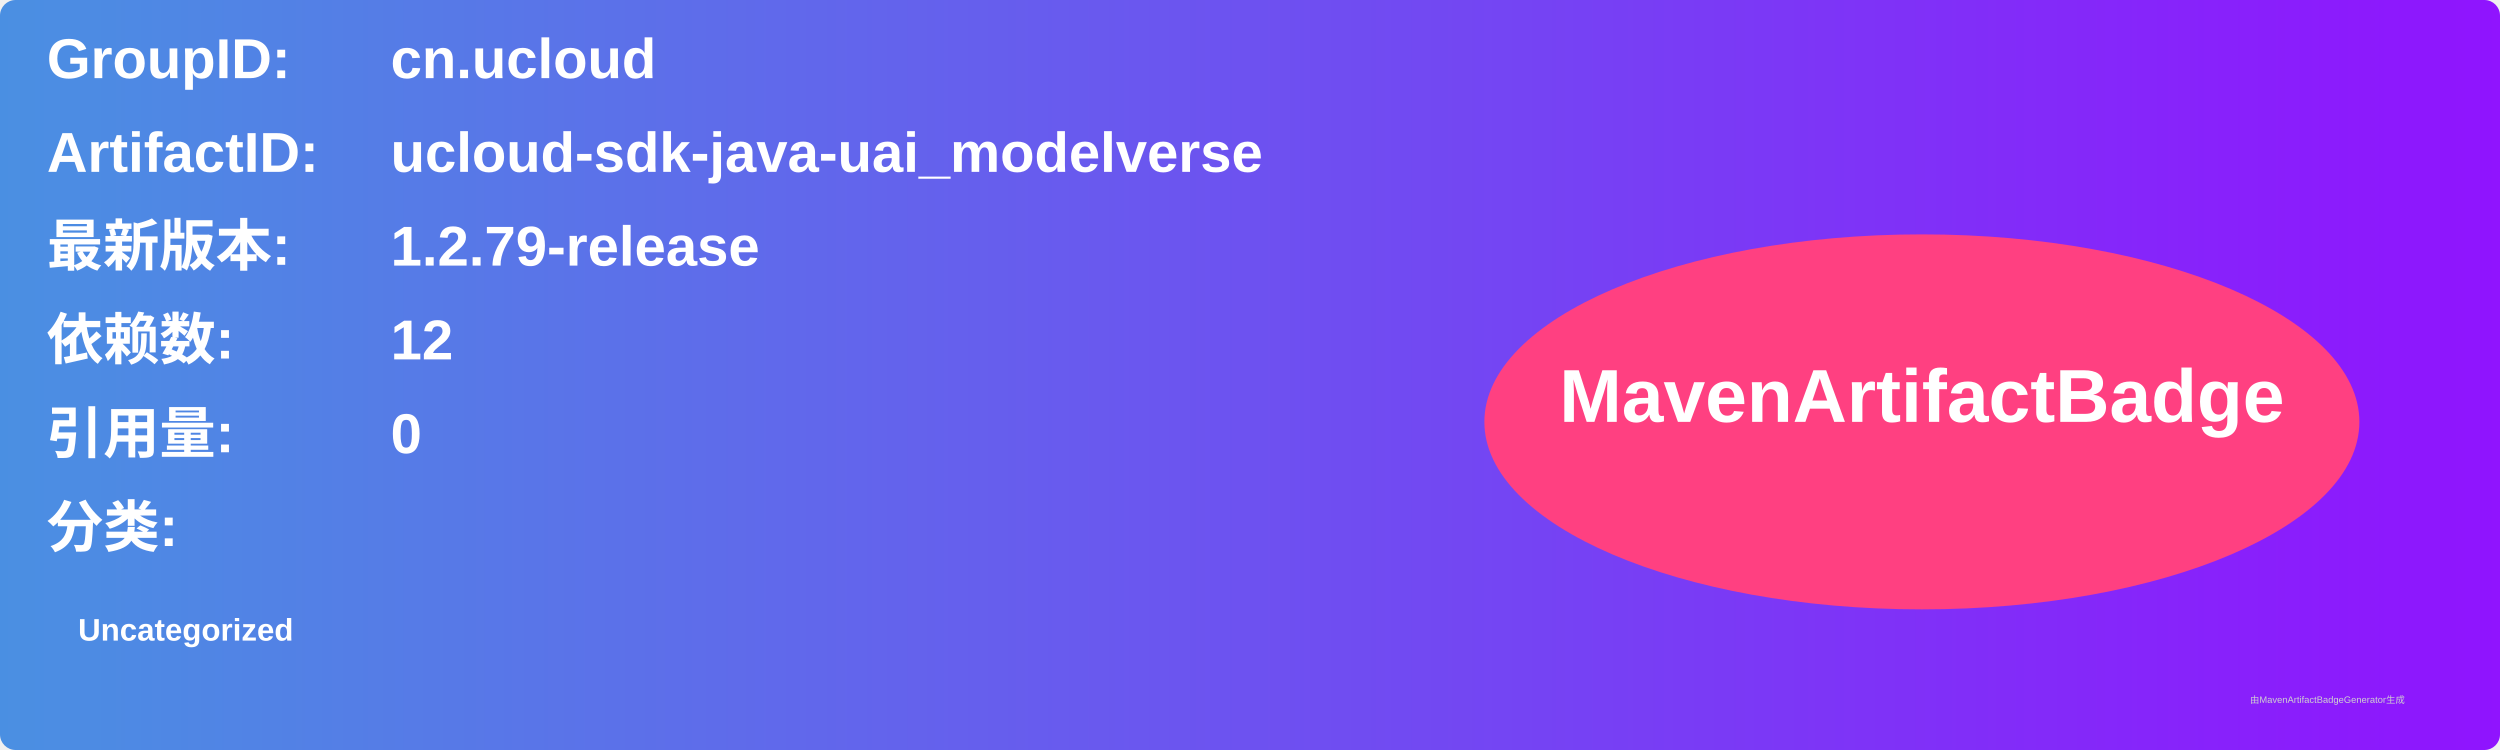
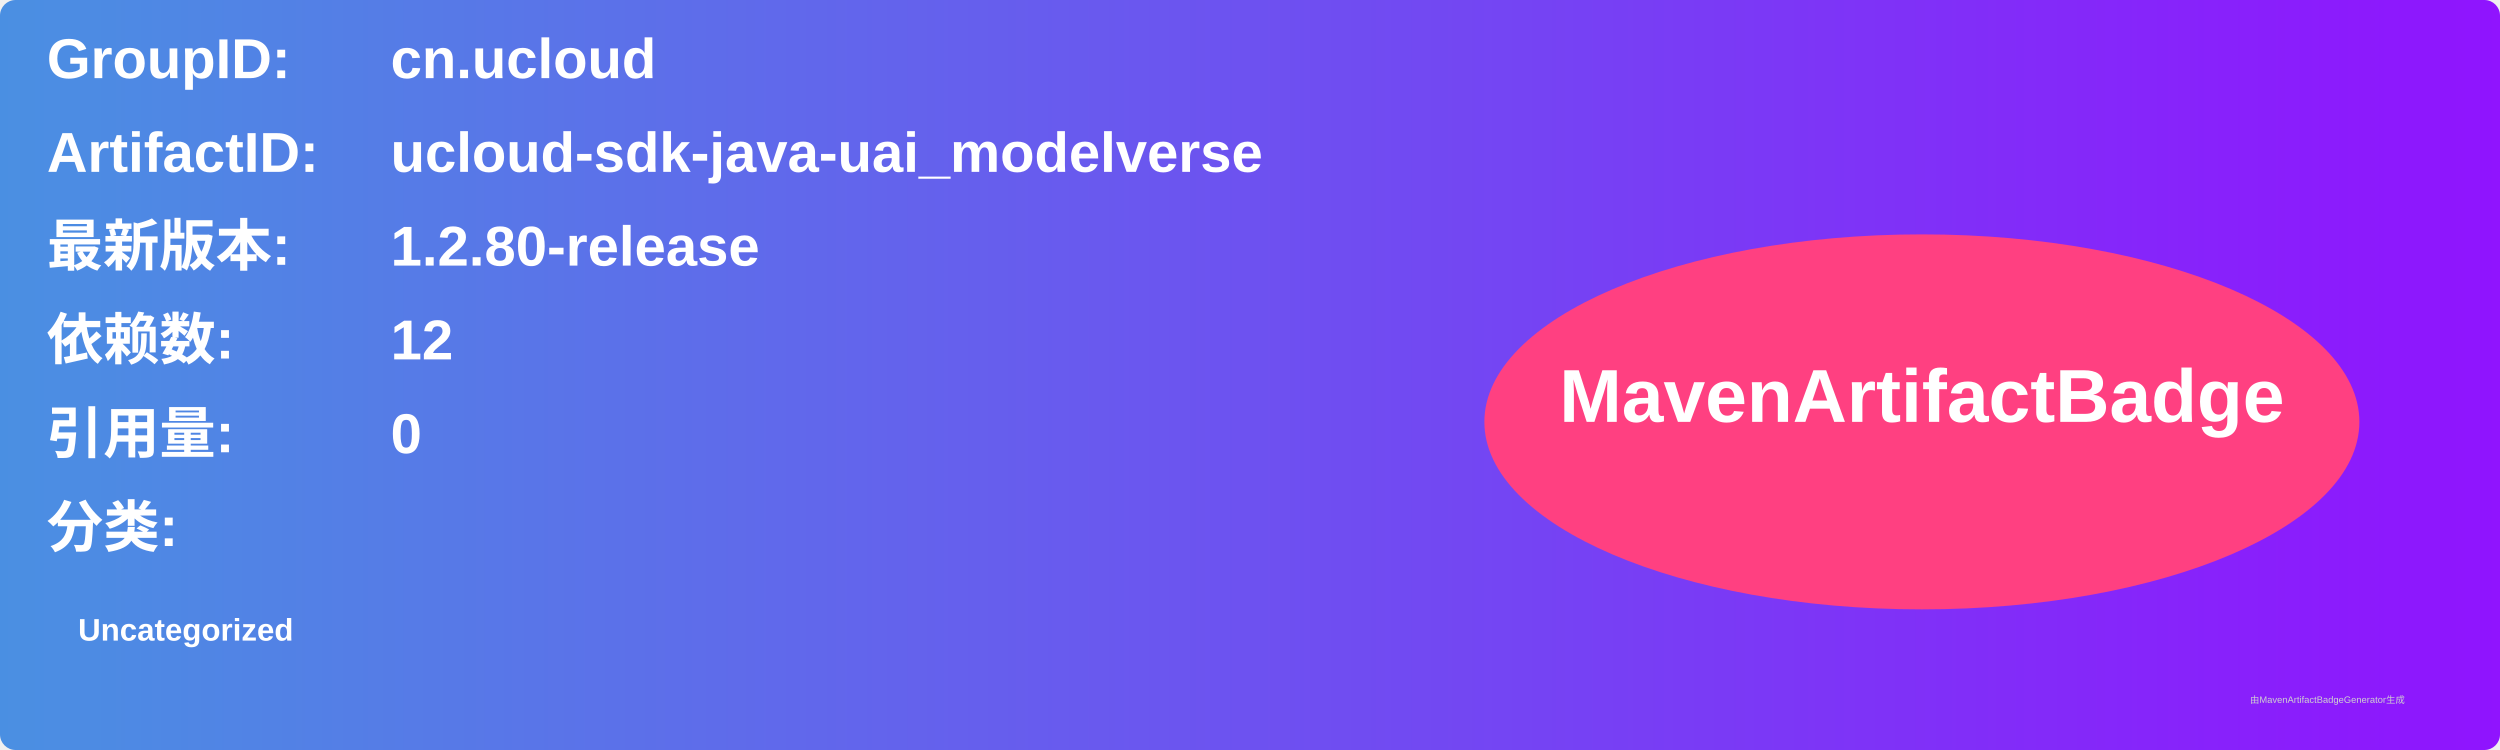
<svg xmlns="http://www.w3.org/2000/svg" width="800" height="240" viewBox="0 0 800 240">
  <linearGradient id="grad" x1="0%" y1="0%" x2="100%" y2="0%">
    <stop offset="0%" stop-color="#4a90e2" />
    <stop offset="100%" stop-color="#9013fe" />
  </linearGradient>
  <rect width="100%" height="100%" rx="5" ry="5" fill="url(#grad)" />
  <g transform="translate(15, 15)">
    <text x="0" y="10" font-family="Arial" font-size="18" fill="white" font-weight="bold" width="260">GroupID:</text>
    <text x="110" y="10" font-family="Arial" font-size="18" fill="white" font-weight="bold" width="460">cn.ucloud</text>
    <text x="0" y="40" font-family="Arial" font-size="18" fill="white" font-weight="bold" width="260">ArtifactID:</text>
    <text x="110" y="40" font-family="Arial" font-size="18" fill="white" font-weight="bold" width="460">ucloud-sdk-java-uai_modelverse</text>
    <text x="0" y="70" font-family="Arial" font-size="18" fill="white" font-weight="bold">最新版本:</text>
    <text x="110" y="70" font-family="Arial" font-size="18" fill="white" font-weight="bold">
-       <tspan font-weight="bold">1.2.79-release</tspan>
+       <tspan font-weight="bold">1.2.80-release</tspan>
    </text>
    <text x="0" y="100" font-family="Arial" font-size="18" fill="white" font-weight="bold">依赖数: </text>
    <text x="110" y="100" font-family="Arial" font-size="18" fill="white">
      <tspan font-weight="bold">12</tspan>
    </text>
    <text x="0" y="130" font-family="Arial" font-size="18" fill="white" font-weight="bold">引用量: </text>
    <text x="110" y="130" font-family="Arial" font-size="18" fill="white">
      <tspan font-weight="bold">0</tspan>
    </text>
    <text x="0" y="160" font-family="Arial" font-size="18" fill="white" font-weight="bold">分类:</text>
    <text x="10" y="190" font-family="Arial" font-size="10" fill="white">
      <tspan font-weight="bold">Uncategorized</tspan>
    </text>
    <ellipse cx="600" cy="120" rx="140" ry="60" fill="#ff4081" />
    <text x="600" y="120" text-anchor="middle" font-family="Arial" font-size="24" fill="white" font-weight="bold">MavenArtifactBadge</text>
  </g>
  <text x="720" y="225" font-family="Arial" font-size="3" fill="#d0d0d0">由MavenArtifactBadgeGenerator生成</text>
</svg>
